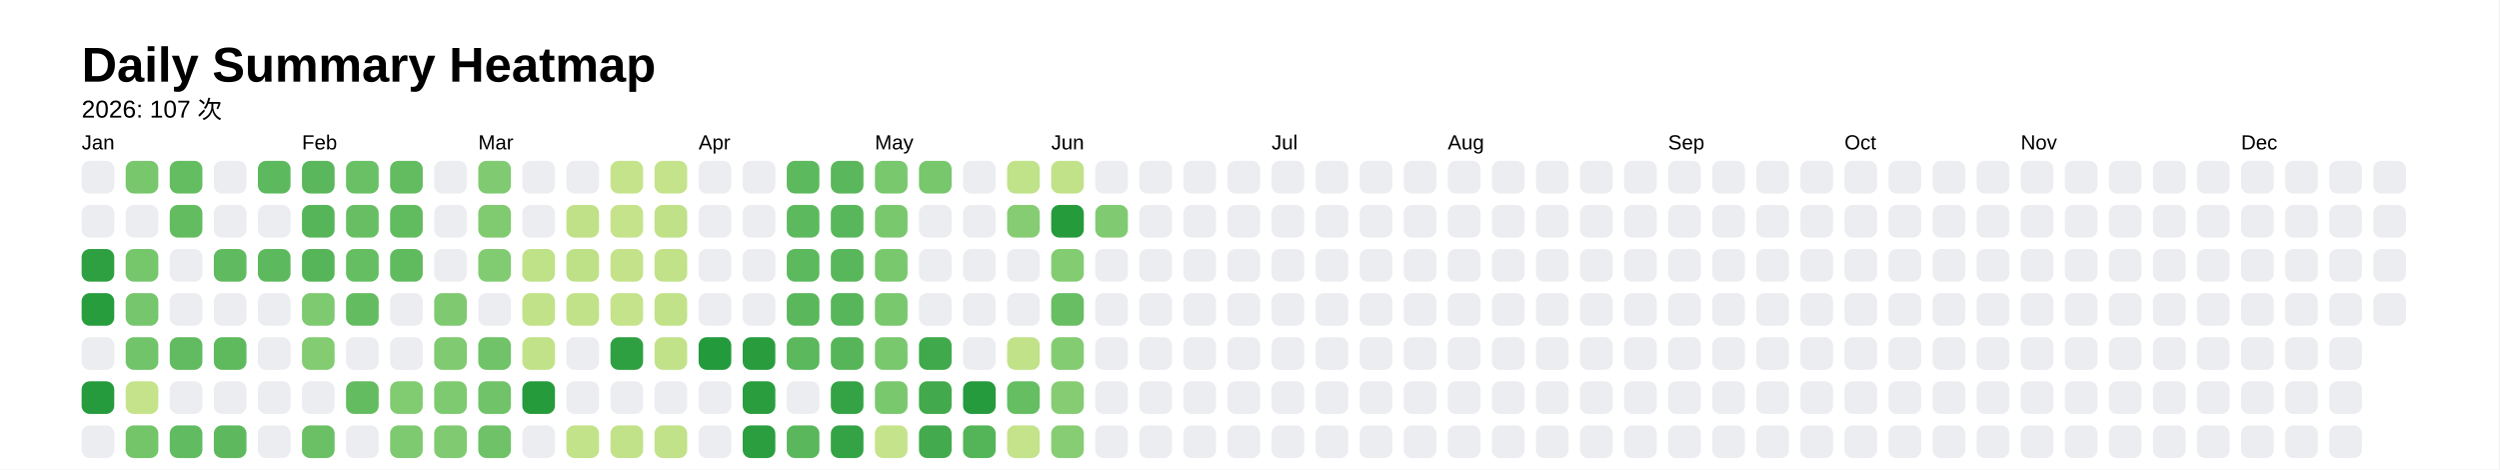
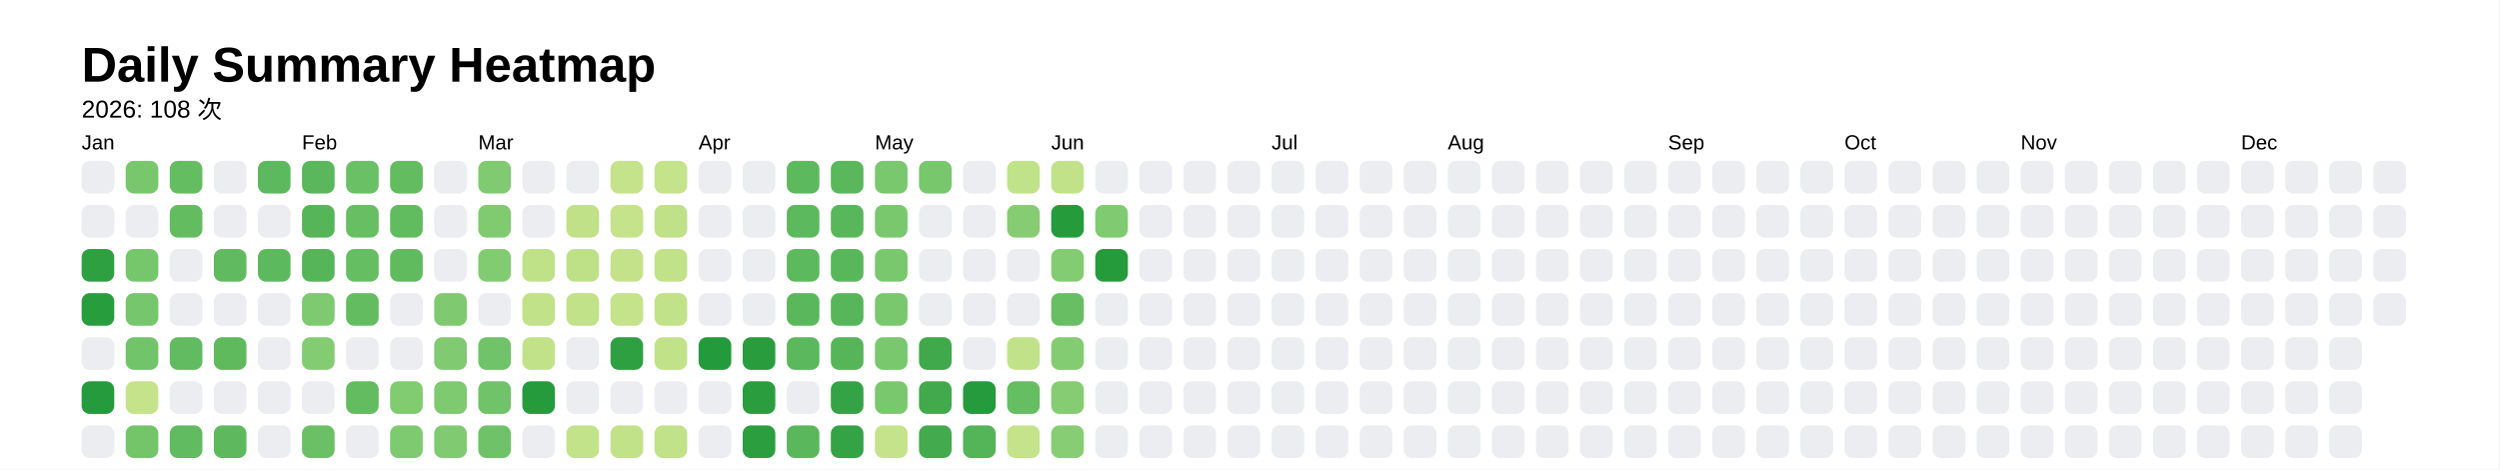
<svg xmlns="http://www.w3.org/2000/svg" style="background-color:white;" baseProfile="full" height="57.5mm" version="1.1" viewBox="0,0,306.2,57.5" width="306.2mm">
  <defs />
  <rect fill="#FFFFFF" height="57.5" width="306.2" x="0" y="0" />
  <text fill="#000000" style="font-size:6px; font-family:Arial; font-weight:bold;" x="10" y="10">Daily Summary Heatmap</text>
-   <text fill="#000000" style="font-size:3px; font-family:Arial;" x="10" y="14.4">2026: 107 次</text>
+   <text fill="#000000" style="font-size:3px; font-family:Arial;" x="10" y="14.4">2026: 108 次</text>
  <text fill="#000000" style="font-size:2.5px; font-family:Arial" x="10" y="18.3">Jan</text>
  <rect fill="#ebedf0" height="4" rx="1" ry="1" width="4" x="10" y="19.7" />
  <rect fill="#ebedf0" height="4" rx="1" ry="1" width="4" x="10" y="25.1" />
  <rect fill="#2ea041" height="4" rx="1" ry="1" width="4" x="10" y="30.5" />
  <rect fill="#289d3e" height="4" rx="1" ry="1" width="4" x="10" y="35.9" />
  <rect fill="#ebedf0" height="4" rx="1" ry="1" width="4" x="10" y="41.3" />
  <rect fill="#269b3d" height="4" rx="1" ry="1" width="4" x="10" y="46.7" />
  <rect fill="#ebedf0" height="4" rx="1" ry="1" width="4" x="10" y="52.1" />
  <rect fill="#78c76d" height="4" rx="1" ry="1" width="4" x="15.4" y="19.7" />
  <rect fill="#ebedf0" height="4" rx="1" ry="1" width="4" x="15.4" y="25.1" />
  <rect fill="#76c66c" height="4" rx="1" ry="1" width="4" x="15.4" y="30.5" />
  <rect fill="#75c66c" height="4" rx="1" ry="1" width="4" x="15.4" y="35.9" />
  <rect fill="#72c46a" height="4" rx="1" ry="1" width="4" x="15.4" y="41.3" />
  <rect fill="#c5e38a" height="4" rx="1" ry="1" width="4" x="15.4" y="46.7" />
  <rect fill="#74c56a" height="4" rx="1" ry="1" width="4" x="15.4" y="52.1" />
  <rect fill="#65bd62" height="4" rx="1" ry="1" width="4" x="20.8" y="19.7" />
  <rect fill="#64bc61" height="4" rx="1" ry="1" width="4" x="20.8" y="25.1" />
  <rect fill="#ebedf0" height="4" rx="1" ry="1" width="4" x="20.8" y="30.5" />
  <rect fill="#ebedf0" height="4" rx="1" ry="1" width="4" x="20.8" y="35.9" />
  <rect fill="#62bb60" height="4" rx="1" ry="1" width="4" x="20.8" y="41.3" />
  <rect fill="#ebedf0" height="4" rx="1" ry="1" width="4" x="20.8" y="46.7" />
  <rect fill="#61bb60" height="4" rx="1" ry="1" width="4" x="20.8" y="52.1" />
  <rect fill="#ebedf0" height="4" rx="1" ry="1" width="4" x="26.2" y="19.7" />
  <rect fill="#ebedf0" height="4" rx="1" ry="1" width="4" x="26.2" y="25.1" />
  <rect fill="#60ba5f" height="4" rx="1" ry="1" width="4" x="26.2" y="30.5" />
  <rect fill="#ebedf0" height="4" rx="1" ry="1" width="4" x="26.2" y="35.9" />
  <rect fill="#5fba5e" height="4" rx="1" ry="1" width="4" x="26.2" y="41.3" />
  <rect fill="#ebedf0" height="4" rx="1" ry="1" width="4" x="26.2" y="46.7" />
  <rect fill="#5eb95e" height="4" rx="1" ry="1" width="4" x="26.2" y="52.1" />
  <rect fill="#5db95d" height="4" rx="1" ry="1" width="4" x="31.6" y="19.7" />
  <rect fill="#ebedf0" height="4" rx="1" ry="1" width="4" x="31.6" y="25.1" />
  <rect fill="#5db95d" height="4" rx="1" ry="1" width="4" x="31.6" y="30.5" />
  <rect fill="#ebedf0" height="4" rx="1" ry="1" width="4" x="31.6" y="35.9" />
  <rect fill="#ebedf0" height="4" rx="1" ry="1" width="4" x="31.6" y="41.3" />
  <rect fill="#ebedf0" height="4" rx="1" ry="1" width="4" x="31.6" y="46.7" />
  <rect fill="#ebedf0" height="4" rx="1" ry="1" width="4" x="31.6" y="52.1" />
  <text fill="#000000" style="font-size:2.5px; font-family:Arial" x="37.0" y="18.3">Feb</text>
  <rect fill="#5ab75c" height="4" rx="1" ry="1" width="4" x="37.0" y="19.7" />
  <rect fill="#56b559" height="4" rx="1" ry="1" width="4" x="37.0" y="25.1" />
  <rect fill="#56b559" height="4" rx="1" ry="1" width="4" x="37.0" y="30.5" />
  <rect fill="#7dca70" height="4" rx="1" ry="1" width="4" x="37.0" y="35.9" />
  <rect fill="#84cc72" height="4" rx="1" ry="1" width="4" x="37.0" y="41.3" />
  <rect fill="#ebedf0" height="4" rx="1" ry="1" width="4" x="37.0" y="46.7" />
  <rect fill="#6bc066" height="4" rx="1" ry="1" width="4" x="37.0" y="52.1" />
  <rect fill="#6ac065" height="4" rx="1" ry="1" width="4" x="42.4" y="19.7" />
  <rect fill="#67be63" height="4" rx="1" ry="1" width="4" x="42.4" y="25.1" />
  <rect fill="#66be63" height="4" rx="1" ry="1" width="4" x="42.4" y="30.5" />
  <rect fill="#64bc61" height="4" rx="1" ry="1" width="4" x="42.4" y="35.9" />
  <rect fill="#ebedf0" height="4" rx="1" ry="1" width="4" x="42.4" y="41.3" />
  <rect fill="#63bc60" height="4" rx="1" ry="1" width="4" x="42.4" y="46.7" />
  <rect fill="#ebedf0" height="4" rx="1" ry="1" width="4" x="42.4" y="52.1" />
  <rect fill="#63bc60" height="4" rx="1" ry="1" width="4" x="47.8" y="19.7" />
  <rect fill="#61bb5f" height="4" rx="1" ry="1" width="4" x="47.8" y="25.1" />
  <rect fill="#60bb5f" height="4" rx="1" ry="1" width="4" x="47.8" y="30.5" />
  <rect fill="#ebedf0" height="4" rx="1" ry="1" width="4" x="47.8" y="35.9" />
  <rect fill="#ebedf0" height="4" rx="1" ry="1" width="4" x="47.8" y="41.3" />
  <rect fill="#81cb71" height="4" rx="1" ry="1" width="4" x="47.8" y="46.7" />
  <rect fill="#7eca70" height="4" rx="1" ry="1" width="4" x="47.8" y="52.1" />
  <rect fill="#ebedf0" height="4" rx="1" ry="1" width="4" x="53.2" y="19.7" />
  <rect fill="#ebedf0" height="4" rx="1" ry="1" width="4" x="53.2" y="25.1" />
  <rect fill="#ebedf0" height="4" rx="1" ry="1" width="4" x="53.2" y="30.5" />
  <rect fill="#7fca70" height="4" rx="1" ry="1" width="4" x="53.2" y="35.9" />
  <rect fill="#80ca71" height="4" rx="1" ry="1" width="4" x="53.2" y="41.3" />
  <rect fill="#7eca70" height="4" rx="1" ry="1" width="4" x="53.2" y="46.7" />
  <rect fill="#80cb71" height="4" rx="1" ry="1" width="4" x="53.2" y="52.1" />
  <text fill="#000000" style="font-size:2.5px; font-family:Arial" x="58.6" y="18.3">Mar</text>
  <rect fill="#80ca71" height="4" rx="1" ry="1" width="4" x="58.6" y="19.7" />
  <rect fill="#80ca70" height="4" rx="1" ry="1" width="4" x="58.6" y="25.1" />
  <rect fill="#81cb71" height="4" rx="1" ry="1" width="4" x="58.6" y="30.5" />
  <rect fill="#ebedf0" height="4" rx="1" ry="1" width="4" x="58.6" y="35.9" />
  <rect fill="#70c368" height="4" rx="1" ry="1" width="4" x="58.6" y="41.3" />
  <rect fill="#70c368" height="4" rx="1" ry="1" width="4" x="58.6" y="46.7" />
  <rect fill="#6fc268" height="4" rx="1" ry="1" width="4" x="58.6" y="52.1" />
  <rect fill="#ebedf0" height="4" rx="1" ry="1" width="4" x="64" y="19.7" />
  <rect fill="#ebedf0" height="4" rx="1" ry="1" width="4" x="64" y="25.1" />
  <rect fill="#bfe188" height="4" rx="1" ry="1" width="4" x="64" y="30.5" />
  <rect fill="#c1e289" height="4" rx="1" ry="1" width="4" x="64" y="35.9" />
  <rect fill="#c2e289" height="4" rx="1" ry="1" width="4" x="64" y="41.3" />
  <rect fill="#259b3c" height="4" rx="1" ry="1" width="4" x="64" y="46.7" />
  <rect fill="#ebedf0" height="4" rx="1" ry="1" width="4" x="64" y="52.1" />
  <rect fill="#ebedf0" height="4" rx="1" ry="1" width="4" x="69.4" y="19.7" />
  <rect fill="#c0e188" height="4" rx="1" ry="1" width="4" x="69.4" y="25.1" />
  <rect fill="#bee188" height="4" rx="1" ry="1" width="4" x="69.4" y="30.5" />
  <rect fill="#c1e289" height="4" rx="1" ry="1" width="4" x="69.4" y="35.9" />
  <rect fill="#ebedf0" height="4" rx="1" ry="1" width="4" x="69.4" y="41.3" />
  <rect fill="#ebedf0" height="4" rx="1" ry="1" width="4" x="69.4" y="46.7" />
  <rect fill="#c3e38a" height="4" rx="1" ry="1" width="4" x="69.4" y="52.1" />
  <rect fill="#c5e38a" height="4" rx="1" ry="1" width="4" x="74.8" y="19.7" />
  <rect fill="#c5e38a" height="4" rx="1" ry="1" width="4" x="74.8" y="25.1" />
  <rect fill="#c3e289" height="4" rx="1" ry="1" width="4" x="74.8" y="30.5" />
  <rect fill="#c4e38a" height="4" rx="1" ry="1" width="4" x="74.8" y="35.9" />
  <rect fill="#2fa042" height="4" rx="1" ry="1" width="4" x="74.8" y="41.3" />
  <rect fill="#ebedf0" height="4" rx="1" ry="1" width="4" x="74.8" y="46.7" />
  <rect fill="#c2e289" height="4" rx="1" ry="1" width="4" x="74.8" y="52.1" />
  <rect fill="#c4e38a" height="4" rx="1" ry="1" width="4" x="80.2" y="19.7" />
  <rect fill="#c0e188" height="4" rx="1" ry="1" width="4" x="80.2" y="25.1" />
  <rect fill="#c1e289" height="4" rx="1" ry="1" width="4" x="80.2" y="30.5" />
  <rect fill="#c2e289" height="4" rx="1" ry="1" width="4" x="80.2" y="35.9" />
  <rect fill="#c2e289" height="4" rx="1" ry="1" width="4" x="80.2" y="41.3" />
  <rect fill="#ebedf0" height="4" rx="1" ry="1" width="4" x="80.2" y="46.7" />
  <rect fill="#c1e289" height="4" rx="1" ry="1" width="4" x="80.2" y="52.1" />
  <text fill="#000000" style="font-size:2.5px; font-family:Arial" x="85.6" y="18.3">Apr</text>
  <rect fill="#ebedf0" height="4" rx="1" ry="1" width="4" x="85.6" y="19.7" />
  <rect fill="#ebedf0" height="4" rx="1" ry="1" width="4" x="85.6" y="25.1" />
  <rect fill="#ebedf0" height="4" rx="1" ry="1" width="4" x="85.6" y="30.5" />
  <rect fill="#ebedf0" height="4" rx="1" ry="1" width="4" x="85.6" y="35.9" />
  <rect fill="#239a3b" height="4" rx="1" ry="1" width="4" x="85.6" y="41.3" />
  <rect fill="#ebedf0" height="4" rx="1" ry="1" width="4" x="85.6" y="46.7" />
  <rect fill="#ebedf0" height="4" rx="1" ry="1" width="4" x="85.6" y="52.1" />
  <rect fill="#ebedf0" height="4" rx="1" ry="1" width="4" x="91" y="19.7" />
  <rect fill="#ebedf0" height="4" rx="1" ry="1" width="4" x="91" y="25.1" />
  <rect fill="#ebedf0" height="4" rx="1" ry="1" width="4" x="91" y="30.5" />
  <rect fill="#ebedf0" height="4" rx="1" ry="1" width="4" x="91" y="35.9" />
  <rect fill="#299d3e" height="4" rx="1" ry="1" width="4" x="91" y="41.3" />
  <rect fill="#2a9e3f" height="4" rx="1" ry="1" width="4" x="91" y="46.7" />
  <rect fill="#2b9e40" height="4" rx="1" ry="1" width="4" x="91" y="52.1" />
  <rect fill="#5db95d" height="4" rx="1" ry="1" width="4" x="96.4" y="19.7" />
  <rect fill="#5db95d" height="4" rx="1" ry="1" width="4" x="96.4" y="25.1" />
  <rect fill="#5db95d" height="4" rx="1" ry="1" width="4" x="96.4" y="30.5" />
  <rect fill="#5ab75b" height="4" rx="1" ry="1" width="4" x="96.4" y="35.9" />
  <rect fill="#5bb85c" height="4" rx="1" ry="1" width="4" x="96.4" y="41.3" />
  <rect fill="#ebedf0" height="4" rx="1" ry="1" width="4" x="96.4" y="46.7" />
  <rect fill="#5ab75c" height="4" rx="1" ry="1" width="4" x="96.4" y="52.1" />
  <rect fill="#5ab75b" height="4" rx="1" ry="1" width="4" x="101.8" y="19.7" />
  <rect fill="#59b75b" height="4" rx="1" ry="1" width="4" x="101.8" y="25.1" />
  <rect fill="#59b75b" height="4" rx="1" ry="1" width="4" x="101.8" y="30.5" />
  <rect fill="#58b65a" height="4" rx="1" ry="1" width="4" x="101.8" y="35.9" />
  <rect fill="#56b559" height="4" rx="1" ry="1" width="4" x="101.8" y="41.3" />
  <rect fill="#34a345" height="4" rx="1" ry="1" width="4" x="101.8" y="46.7" />
  <rect fill="#34a345" height="4" rx="1" ry="1" width="4" x="101.8" y="52.1" />
  <text fill="#000000" style="font-size:2.5px; font-family:Arial" x="107.2" y="18.3">May</text>
  <rect fill="#79c86e" height="4" rx="1" ry="1" width="4" x="107.2" y="19.7" />
  <rect fill="#79c86e" height="4" rx="1" ry="1" width="4" x="107.2" y="25.1" />
  <rect fill="#79c86e" height="4" rx="1" ry="1" width="4" x="107.2" y="30.5" />
  <rect fill="#79c86e" height="4" rx="1" ry="1" width="4" x="107.2" y="35.9" />
  <rect fill="#79c86e" height="4" rx="1" ry="1" width="4" x="107.2" y="41.3" />
  <rect fill="#7ac86e" height="4" rx="1" ry="1" width="4" x="107.2" y="46.7" />
  <rect fill="#c5e38a" height="4" rx="1" ry="1" width="4" x="107.2" y="52.1" />
  <rect fill="#78c76d" height="4" rx="1" ry="1" width="4" x="112.6" y="19.7" />
  <rect fill="#ebedf0" height="4" rx="1" ry="1" width="4" x="112.6" y="25.1" />
  <rect fill="#ebedf0" height="4" rx="1" ry="1" width="4" x="112.6" y="30.5" />
  <rect fill="#ebedf0" height="4" rx="1" ry="1" width="4" x="112.6" y="35.9" />
  <rect fill="#40a94c" height="4" rx="1" ry="1" width="4" x="112.6" y="41.3" />
  <rect fill="#42aa4d" height="4" rx="1" ry="1" width="4" x="112.6" y="46.7" />
  <rect fill="#43ab4d" height="4" rx="1" ry="1" width="4" x="112.6" y="52.1" />
  <rect fill="#ebedf0" height="4" rx="1" ry="1" width="4" x="118" y="19.7" />
  <rect fill="#ebedf0" height="4" rx="1" ry="1" width="4" x="118" y="25.1" />
  <rect fill="#ebedf0" height="4" rx="1" ry="1" width="4" x="118" y="30.5" />
  <rect fill="#ebedf0" height="4" rx="1" ry="1" width="4" x="118" y="35.9" />
  <rect fill="#ebedf0" height="4" rx="1" ry="1" width="4" x="118" y="41.3" />
  <rect fill="#269b3d" height="4" rx="1" ry="1" width="4" x="118" y="46.7" />
  <rect fill="#54b458" height="4" rx="1" ry="1" width="4" x="118" y="52.1" />
  <rect fill="#c0e289" height="4" rx="1" ry="1" width="4" x="123.4" y="19.7" />
  <rect fill="#86cc73" height="4" rx="1" ry="1" width="4" x="123.4" y="25.1" />
  <rect fill="#ebedf0" height="4" rx="1" ry="1" width="4" x="123.4" y="30.5" />
  <rect fill="#ebedf0" height="4" rx="1" ry="1" width="4" x="123.4" y="35.9" />
  <rect fill="#c2e289" height="4" rx="1" ry="1" width="4" x="123.4" y="41.3" />
  <rect fill="#66be62" height="4" rx="1" ry="1" width="4" x="123.4" y="46.7" />
  <rect fill="#c4e38a" height="4" rx="1" ry="1" width="4" x="123.4" y="52.1" />
  <text fill="#000000" style="font-size:2.5px; font-family:Arial" x="128.8" y="18.3">Jun</text>
  <rect fill="#c1e289" height="4" rx="1" ry="1" width="4" x="128.8" y="19.7" />
  <rect fill="#259b3c" height="4" rx="1" ry="1" width="4" x="128.8" y="25.1" />
  <rect fill="#84cc72" height="4" rx="1" ry="1" width="4" x="128.8" y="30.5" />
  <rect fill="#67be63" height="4" rx="1" ry="1" width="4" x="128.8" y="35.9" />
  <rect fill="#84cc72" height="4" rx="1" ry="1" width="4" x="128.8" y="41.3" />
  <rect fill="#85cc73" height="4" rx="1" ry="1" width="4" x="128.8" y="46.7" />
  <rect fill="#86cd73" height="4" rx="1" ry="1" width="4" x="128.8" y="52.1" />
  <rect fill="#ebedf0" height="4" rx="1" ry="1" width="4" x="134.2" y="19.7" />
  <rect fill="#80cb71" height="4" rx="1" ry="1" width="4" x="134.2" y="25.1" />
-   <rect fill="#ebedf0" height="4" rx="1" ry="1" width="4" x="134.2" y="30.5" />
+   <rect fill="#259b3c" height="4" rx="1" ry="1" width="4" x="134.2" y="30.5" />
  <rect fill="#ebedf0" height="4" rx="1" ry="1" width="4" x="134.2" y="35.9" />
  <rect fill="#ebedf0" height="4" rx="1" ry="1" width="4" x="134.2" y="41.3" />
  <rect fill="#ebedf0" height="4" rx="1" ry="1" width="4" x="134.2" y="46.7" />
  <rect fill="#ebedf0" height="4" rx="1" ry="1" width="4" x="134.2" y="52.1" />
  <rect fill="#ebedf0" height="4" rx="1" ry="1" width="4" x="139.6" y="19.7" />
  <rect fill="#ebedf0" height="4" rx="1" ry="1" width="4" x="139.6" y="25.1" />
  <rect fill="#ebedf0" height="4" rx="1" ry="1" width="4" x="139.6" y="30.5" />
  <rect fill="#ebedf0" height="4" rx="1" ry="1" width="4" x="139.6" y="35.9" />
  <rect fill="#ebedf0" height="4" rx="1" ry="1" width="4" x="139.6" y="41.3" />
  <rect fill="#ebedf0" height="4" rx="1" ry="1" width="4" x="139.6" y="46.7" />
  <rect fill="#ebedf0" height="4" rx="1" ry="1" width="4" x="139.6" y="52.1" />
  <rect fill="#ebedf0" height="4" rx="1" ry="1" width="4" x="145" y="19.7" />
  <rect fill="#ebedf0" height="4" rx="1" ry="1" width="4" x="145" y="25.1" />
  <rect fill="#ebedf0" height="4" rx="1" ry="1" width="4" x="145" y="30.5" />
  <rect fill="#ebedf0" height="4" rx="1" ry="1" width="4" x="145" y="35.9" />
  <rect fill="#ebedf0" height="4" rx="1" ry="1" width="4" x="145" y="41.3" />
  <rect fill="#ebedf0" height="4" rx="1" ry="1" width="4" x="145" y="46.7" />
  <rect fill="#ebedf0" height="4" rx="1" ry="1" width="4" x="145" y="52.1" />
  <rect fill="#ebedf0" height="4" rx="1" ry="1" width="4" x="150.4" y="19.7" />
  <rect fill="#ebedf0" height="4" rx="1" ry="1" width="4" x="150.4" y="25.1" />
  <rect fill="#ebedf0" height="4" rx="1" ry="1" width="4" x="150.4" y="30.5" />
  <rect fill="#ebedf0" height="4" rx="1" ry="1" width="4" x="150.4" y="35.9" />
  <rect fill="#ebedf0" height="4" rx="1" ry="1" width="4" x="150.4" y="41.3" />
  <rect fill="#ebedf0" height="4" rx="1" ry="1" width="4" x="150.4" y="46.7" />
  <rect fill="#ebedf0" height="4" rx="1" ry="1" width="4" x="150.4" y="52.1" />
  <text fill="#000000" style="font-size:2.5px; font-family:Arial" x="155.8" y="18.3">Jul</text>
  <rect fill="#ebedf0" height="4" rx="1" ry="1" width="4" x="155.8" y="19.7" />
  <rect fill="#ebedf0" height="4" rx="1" ry="1" width="4" x="155.8" y="25.1" />
  <rect fill="#ebedf0" height="4" rx="1" ry="1" width="4" x="155.8" y="30.5" />
  <rect fill="#ebedf0" height="4" rx="1" ry="1" width="4" x="155.8" y="35.9" />
  <rect fill="#ebedf0" height="4" rx="1" ry="1" width="4" x="155.8" y="41.3" />
  <rect fill="#ebedf0" height="4" rx="1" ry="1" width="4" x="155.8" y="46.7" />
  <rect fill="#ebedf0" height="4" rx="1" ry="1" width="4" x="155.8" y="52.1" />
  <rect fill="#ebedf0" height="4" rx="1" ry="1" width="4" x="161.2" y="19.7" />
  <rect fill="#ebedf0" height="4" rx="1" ry="1" width="4" x="161.2" y="25.1" />
  <rect fill="#ebedf0" height="4" rx="1" ry="1" width="4" x="161.2" y="30.5" />
  <rect fill="#ebedf0" height="4" rx="1" ry="1" width="4" x="161.2" y="35.9" />
  <rect fill="#ebedf0" height="4" rx="1" ry="1" width="4" x="161.2" y="41.3" />
  <rect fill="#ebedf0" height="4" rx="1" ry="1" width="4" x="161.2" y="46.7" />
  <rect fill="#ebedf0" height="4" rx="1" ry="1" width="4" x="161.2" y="52.1" />
  <rect fill="#ebedf0" height="4" rx="1" ry="1" width="4" x="166.6" y="19.7" />
  <rect fill="#ebedf0" height="4" rx="1" ry="1" width="4" x="166.6" y="25.1" />
  <rect fill="#ebedf0" height="4" rx="1" ry="1" width="4" x="166.6" y="30.5" />
  <rect fill="#ebedf0" height="4" rx="1" ry="1" width="4" x="166.6" y="35.9" />
  <rect fill="#ebedf0" height="4" rx="1" ry="1" width="4" x="166.6" y="41.3" />
  <rect fill="#ebedf0" height="4" rx="1" ry="1" width="4" x="166.6" y="46.7" />
  <rect fill="#ebedf0" height="4" rx="1" ry="1" width="4" x="166.6" y="52.1" />
  <rect fill="#ebedf0" height="4" rx="1" ry="1" width="4" x="172" y="19.7" />
  <rect fill="#ebedf0" height="4" rx="1" ry="1" width="4" x="172" y="25.1" />
  <rect fill="#ebedf0" height="4" rx="1" ry="1" width="4" x="172" y="30.5" />
  <rect fill="#ebedf0" height="4" rx="1" ry="1" width="4" x="172" y="35.9" />
  <rect fill="#ebedf0" height="4" rx="1" ry="1" width="4" x="172" y="41.3" />
  <rect fill="#ebedf0" height="4" rx="1" ry="1" width="4" x="172" y="46.7" />
  <rect fill="#ebedf0" height="4" rx="1" ry="1" width="4" x="172" y="52.1" />
  <text fill="#000000" style="font-size:2.5px; font-family:Arial" x="177.4" y="18.3">Aug</text>
  <rect fill="#ebedf0" height="4" rx="1" ry="1" width="4" x="177.4" y="19.7" />
  <rect fill="#ebedf0" height="4" rx="1" ry="1" width="4" x="177.4" y="25.1" />
  <rect fill="#ebedf0" height="4" rx="1" ry="1" width="4" x="177.4" y="30.5" />
  <rect fill="#ebedf0" height="4" rx="1" ry="1" width="4" x="177.4" y="35.9" />
  <rect fill="#ebedf0" height="4" rx="1" ry="1" width="4" x="177.4" y="41.3" />
  <rect fill="#ebedf0" height="4" rx="1" ry="1" width="4" x="177.4" y="46.7" />
  <rect fill="#ebedf0" height="4" rx="1" ry="1" width="4" x="177.4" y="52.1" />
  <rect fill="#ebedf0" height="4" rx="1" ry="1" width="4" x="182.8" y="19.7" />
  <rect fill="#ebedf0" height="4" rx="1" ry="1" width="4" x="182.8" y="25.1" />
  <rect fill="#ebedf0" height="4" rx="1" ry="1" width="4" x="182.8" y="30.5" />
  <rect fill="#ebedf0" height="4" rx="1" ry="1" width="4" x="182.8" y="35.9" />
  <rect fill="#ebedf0" height="4" rx="1" ry="1" width="4" x="182.8" y="41.3" />
  <rect fill="#ebedf0" height="4" rx="1" ry="1" width="4" x="182.8" y="46.7" />
  <rect fill="#ebedf0" height="4" rx="1" ry="1" width="4" x="182.8" y="52.1" />
  <rect fill="#ebedf0" height="4" rx="1" ry="1" width="4" x="188.2" y="19.7" />
  <rect fill="#ebedf0" height="4" rx="1" ry="1" width="4" x="188.2" y="25.1" />
  <rect fill="#ebedf0" height="4" rx="1" ry="1" width="4" x="188.2" y="30.5" />
  <rect fill="#ebedf0" height="4" rx="1" ry="1" width="4" x="188.2" y="35.9" />
  <rect fill="#ebedf0" height="4" rx="1" ry="1" width="4" x="188.2" y="41.3" />
  <rect fill="#ebedf0" height="4" rx="1" ry="1" width="4" x="188.2" y="46.7" />
  <rect fill="#ebedf0" height="4" rx="1" ry="1" width="4" x="188.2" y="52.1" />
  <rect fill="#ebedf0" height="4" rx="1" ry="1" width="4" x="193.6" y="19.7" />
  <rect fill="#ebedf0" height="4" rx="1" ry="1" width="4" x="193.6" y="25.1" />
  <rect fill="#ebedf0" height="4" rx="1" ry="1" width="4" x="193.6" y="30.5" />
  <rect fill="#ebedf0" height="4" rx="1" ry="1" width="4" x="193.6" y="35.9" />
  <rect fill="#ebedf0" height="4" rx="1" ry="1" width="4" x="193.6" y="41.3" />
  <rect fill="#ebedf0" height="4" rx="1" ry="1" width="4" x="193.6" y="46.7" />
  <rect fill="#ebedf0" height="4" rx="1" ry="1" width="4" x="193.6" y="52.1" />
  <rect fill="#ebedf0" height="4" rx="1" ry="1" width="4" x="199" y="19.7" />
  <rect fill="#ebedf0" height="4" rx="1" ry="1" width="4" x="199" y="25.1" />
  <rect fill="#ebedf0" height="4" rx="1" ry="1" width="4" x="199" y="30.5" />
  <rect fill="#ebedf0" height="4" rx="1" ry="1" width="4" x="199" y="35.9" />
  <rect fill="#ebedf0" height="4" rx="1" ry="1" width="4" x="199" y="41.3" />
  <rect fill="#ebedf0" height="4" rx="1" ry="1" width="4" x="199" y="46.7" />
  <rect fill="#ebedf0" height="4" rx="1" ry="1" width="4" x="199" y="52.1" />
  <text fill="#000000" style="font-size:2.5px; font-family:Arial" x="204.4" y="18.3">Sep</text>
  <rect fill="#ebedf0" height="4" rx="1" ry="1" width="4" x="204.4" y="19.7" />
  <rect fill="#ebedf0" height="4" rx="1" ry="1" width="4" x="204.4" y="25.1" />
  <rect fill="#ebedf0" height="4" rx="1" ry="1" width="4" x="204.4" y="30.5" />
  <rect fill="#ebedf0" height="4" rx="1" ry="1" width="4" x="204.4" y="35.9" />
  <rect fill="#ebedf0" height="4" rx="1" ry="1" width="4" x="204.4" y="41.3" />
  <rect fill="#ebedf0" height="4" rx="1" ry="1" width="4" x="204.4" y="46.7" />
  <rect fill="#ebedf0" height="4" rx="1" ry="1" width="4" x="204.4" y="52.1" />
  <rect fill="#ebedf0" height="4" rx="1" ry="1" width="4" x="209.8" y="19.7" />
  <rect fill="#ebedf0" height="4" rx="1" ry="1" width="4" x="209.8" y="25.1" />
  <rect fill="#ebedf0" height="4" rx="1" ry="1" width="4" x="209.8" y="30.5" />
  <rect fill="#ebedf0" height="4" rx="1" ry="1" width="4" x="209.8" y="35.9" />
  <rect fill="#ebedf0" height="4" rx="1" ry="1" width="4" x="209.8" y="41.3" />
  <rect fill="#ebedf0" height="4" rx="1" ry="1" width="4" x="209.8" y="46.7" />
  <rect fill="#ebedf0" height="4" rx="1" ry="1" width="4" x="209.8" y="52.1" />
  <rect fill="#ebedf0" height="4" rx="1" ry="1" width="4" x="215.2" y="19.7" />
  <rect fill="#ebedf0" height="4" rx="1" ry="1" width="4" x="215.2" y="25.1" />
  <rect fill="#ebedf0" height="4" rx="1" ry="1" width="4" x="215.2" y="30.5" />
  <rect fill="#ebedf0" height="4" rx="1" ry="1" width="4" x="215.2" y="35.9" />
  <rect fill="#ebedf0" height="4" rx="1" ry="1" width="4" x="215.2" y="41.3" />
  <rect fill="#ebedf0" height="4" rx="1" ry="1" width="4" x="215.2" y="46.7" />
  <rect fill="#ebedf0" height="4" rx="1" ry="1" width="4" x="215.2" y="52.1" />
  <rect fill="#ebedf0" height="4" rx="1" ry="1" width="4" x="220.6" y="19.7" />
  <rect fill="#ebedf0" height="4" rx="1" ry="1" width="4" x="220.6" y="25.1" />
  <rect fill="#ebedf0" height="4" rx="1" ry="1" width="4" x="220.6" y="30.5" />
  <rect fill="#ebedf0" height="4" rx="1" ry="1" width="4" x="220.6" y="35.9" />
  <rect fill="#ebedf0" height="4" rx="1" ry="1" width="4" x="220.6" y="41.3" />
  <rect fill="#ebedf0" height="4" rx="1" ry="1" width="4" x="220.6" y="46.7" />
  <rect fill="#ebedf0" height="4" rx="1" ry="1" width="4" x="220.6" y="52.1" />
  <text fill="#000000" style="font-size:2.5px; font-family:Arial" x="226" y="18.3">Oct</text>
  <rect fill="#ebedf0" height="4" rx="1" ry="1" width="4" x="226" y="19.7" />
  <rect fill="#ebedf0" height="4" rx="1" ry="1" width="4" x="226" y="25.1" />
  <rect fill="#ebedf0" height="4" rx="1" ry="1" width="4" x="226" y="30.5" />
  <rect fill="#ebedf0" height="4" rx="1" ry="1" width="4" x="226" y="35.9" />
  <rect fill="#ebedf0" height="4" rx="1" ry="1" width="4" x="226" y="41.3" />
  <rect fill="#ebedf0" height="4" rx="1" ry="1" width="4" x="226" y="46.7" />
  <rect fill="#ebedf0" height="4" rx="1" ry="1" width="4" x="226" y="52.1" />
  <rect fill="#ebedf0" height="4" rx="1" ry="1" width="4" x="231.4" y="19.7" />
  <rect fill="#ebedf0" height="4" rx="1" ry="1" width="4" x="231.4" y="25.1" />
  <rect fill="#ebedf0" height="4" rx="1" ry="1" width="4" x="231.4" y="30.5" />
  <rect fill="#ebedf0" height="4" rx="1" ry="1" width="4" x="231.4" y="35.9" />
  <rect fill="#ebedf0" height="4" rx="1" ry="1" width="4" x="231.4" y="41.3" />
  <rect fill="#ebedf0" height="4" rx="1" ry="1" width="4" x="231.4" y="46.7" />
  <rect fill="#ebedf0" height="4" rx="1" ry="1" width="4" x="231.4" y="52.1" />
  <rect fill="#ebedf0" height="4" rx="1" ry="1" width="4" x="236.8" y="19.7" />
  <rect fill="#ebedf0" height="4" rx="1" ry="1" width="4" x="236.8" y="25.1" />
  <rect fill="#ebedf0" height="4" rx="1" ry="1" width="4" x="236.8" y="30.5" />
  <rect fill="#ebedf0" height="4" rx="1" ry="1" width="4" x="236.8" y="35.9" />
  <rect fill="#ebedf0" height="4" rx="1" ry="1" width="4" x="236.8" y="41.3" />
  <rect fill="#ebedf0" height="4" rx="1" ry="1" width="4" x="236.8" y="46.7" />
  <rect fill="#ebedf0" height="4" rx="1" ry="1" width="4" x="236.8" y="52.1" />
  <rect fill="#ebedf0" height="4" rx="1" ry="1" width="4" x="242.2" y="19.7" />
  <rect fill="#ebedf0" height="4" rx="1" ry="1" width="4" x="242.2" y="25.1" />
  <rect fill="#ebedf0" height="4" rx="1" ry="1" width="4" x="242.2" y="30.5" />
  <rect fill="#ebedf0" height="4" rx="1" ry="1" width="4" x="242.2" y="35.9" />
  <rect fill="#ebedf0" height="4" rx="1" ry="1" width="4" x="242.2" y="41.3" />
  <rect fill="#ebedf0" height="4" rx="1" ry="1" width="4" x="242.2" y="46.7" />
  <rect fill="#ebedf0" height="4" rx="1" ry="1" width="4" x="242.2" y="52.1" />
  <text fill="#000000" style="font-size:2.5px; font-family:Arial" x="247.6" y="18.3">Nov</text>
  <rect fill="#ebedf0" height="4" rx="1" ry="1" width="4" x="247.6" y="19.7" />
  <rect fill="#ebedf0" height="4" rx="1" ry="1" width="4" x="247.6" y="25.1" />
  <rect fill="#ebedf0" height="4" rx="1" ry="1" width="4" x="247.6" y="30.5" />
  <rect fill="#ebedf0" height="4" rx="1" ry="1" width="4" x="247.6" y="35.9" />
  <rect fill="#ebedf0" height="4" rx="1" ry="1" width="4" x="247.6" y="41.3" />
  <rect fill="#ebedf0" height="4" rx="1" ry="1" width="4" x="247.6" y="46.7" />
  <rect fill="#ebedf0" height="4" rx="1" ry="1" width="4" x="247.6" y="52.1" />
  <rect fill="#ebedf0" height="4" rx="1" ry="1" width="4" x="253" y="19.7" />
  <rect fill="#ebedf0" height="4" rx="1" ry="1" width="4" x="253" y="25.1" />
  <rect fill="#ebedf0" height="4" rx="1" ry="1" width="4" x="253" y="30.5" />
  <rect fill="#ebedf0" height="4" rx="1" ry="1" width="4" x="253" y="35.9" />
  <rect fill="#ebedf0" height="4" rx="1" ry="1" width="4" x="253" y="41.3" />
  <rect fill="#ebedf0" height="4" rx="1" ry="1" width="4" x="253" y="46.7" />
  <rect fill="#ebedf0" height="4" rx="1" ry="1" width="4" x="253" y="52.1" />
  <rect fill="#ebedf0" height="4" rx="1" ry="1" width="4" x="258.4" y="19.7" />
  <rect fill="#ebedf0" height="4" rx="1" ry="1" width="4" x="258.4" y="25.1" />
  <rect fill="#ebedf0" height="4" rx="1" ry="1" width="4" x="258.4" y="30.5" />
  <rect fill="#ebedf0" height="4" rx="1" ry="1" width="4" x="258.4" y="35.9" />
  <rect fill="#ebedf0" height="4" rx="1" ry="1" width="4" x="258.4" y="41.3" />
  <rect fill="#ebedf0" height="4" rx="1" ry="1" width="4" x="258.4" y="46.7" />
  <rect fill="#ebedf0" height="4" rx="1" ry="1" width="4" x="258.4" y="52.1" />
  <rect fill="#ebedf0" height="4" rx="1" ry="1" width="4" x="263.8" y="19.7" />
  <rect fill="#ebedf0" height="4" rx="1" ry="1" width="4" x="263.8" y="25.1" />
  <rect fill="#ebedf0" height="4" rx="1" ry="1" width="4" x="263.8" y="30.5" />
  <rect fill="#ebedf0" height="4" rx="1" ry="1" width="4" x="263.8" y="35.9" />
  <rect fill="#ebedf0" height="4" rx="1" ry="1" width="4" x="263.8" y="41.3" />
  <rect fill="#ebedf0" height="4" rx="1" ry="1" width="4" x="263.8" y="46.7" />
  <rect fill="#ebedf0" height="4" rx="1" ry="1" width="4" x="263.8" y="52.1" />
  <rect fill="#ebedf0" height="4" rx="1" ry="1" width="4" x="269.2" y="19.7" />
  <rect fill="#ebedf0" height="4" rx="1" ry="1" width="4" x="269.2" y="25.1" />
  <rect fill="#ebedf0" height="4" rx="1" ry="1" width="4" x="269.2" y="30.5" />
  <rect fill="#ebedf0" height="4" rx="1" ry="1" width="4" x="269.2" y="35.9" />
  <rect fill="#ebedf0" height="4" rx="1" ry="1" width="4" x="269.2" y="41.3" />
  <rect fill="#ebedf0" height="4" rx="1" ry="1" width="4" x="269.2" y="46.7" />
  <rect fill="#ebedf0" height="4" rx="1" ry="1" width="4" x="269.2" y="52.1" />
  <text fill="#000000" style="font-size:2.5px; font-family:Arial" x="274.6" y="18.3">Dec</text>
  <rect fill="#ebedf0" height="4" rx="1" ry="1" width="4" x="274.6" y="19.7" />
  <rect fill="#ebedf0" height="4" rx="1" ry="1" width="4" x="274.6" y="25.1" />
  <rect fill="#ebedf0" height="4" rx="1" ry="1" width="4" x="274.6" y="30.5" />
  <rect fill="#ebedf0" height="4" rx="1" ry="1" width="4" x="274.6" y="35.9" />
  <rect fill="#ebedf0" height="4" rx="1" ry="1" width="4" x="274.6" y="41.3" />
  <rect fill="#ebedf0" height="4" rx="1" ry="1" width="4" x="274.6" y="46.7" />
  <rect fill="#ebedf0" height="4" rx="1" ry="1" width="4" x="274.6" y="52.1" />
  <rect fill="#ebedf0" height="4" rx="1" ry="1" width="4" x="280" y="19.7" />
  <rect fill="#ebedf0" height="4" rx="1" ry="1" width="4" x="280" y="25.1" />
  <rect fill="#ebedf0" height="4" rx="1" ry="1" width="4" x="280" y="30.5" />
  <rect fill="#ebedf0" height="4" rx="1" ry="1" width="4" x="280" y="35.9" />
  <rect fill="#ebedf0" height="4" rx="1" ry="1" width="4" x="280" y="41.3" />
  <rect fill="#ebedf0" height="4" rx="1" ry="1" width="4" x="280" y="46.7" />
  <rect fill="#ebedf0" height="4" rx="1" ry="1" width="4" x="280" y="52.1" />
  <rect fill="#ebedf0" height="4" rx="1" ry="1" width="4" x="285.4" y="19.7" />
  <rect fill="#ebedf0" height="4" rx="1" ry="1" width="4" x="285.4" y="25.1" />
  <rect fill="#ebedf0" height="4" rx="1" ry="1" width="4" x="285.4" y="30.5" />
  <rect fill="#ebedf0" height="4" rx="1" ry="1" width="4" x="285.4" y="35.9" />
  <rect fill="#ebedf0" height="4" rx="1" ry="1" width="4" x="285.4" y="41.3" />
  <rect fill="#ebedf0" height="4" rx="1" ry="1" width="4" x="285.4" y="46.7" />
  <rect fill="#ebedf0" height="4" rx="1" ry="1" width="4" x="285.4" y="52.1" />
  <rect fill="#ebedf0" height="4" rx="1" ry="1" width="4" x="290.8" y="19.7" />
  <rect fill="#ebedf0" height="4" rx="1" ry="1" width="4" x="290.8" y="25.1" />
  <rect fill="#ebedf0" height="4" rx="1" ry="1" width="4" x="290.8" y="30.5" />
  <rect fill="#ebedf0" height="4" rx="1" ry="1" width="4" x="290.8" y="35.9" />
</svg>
